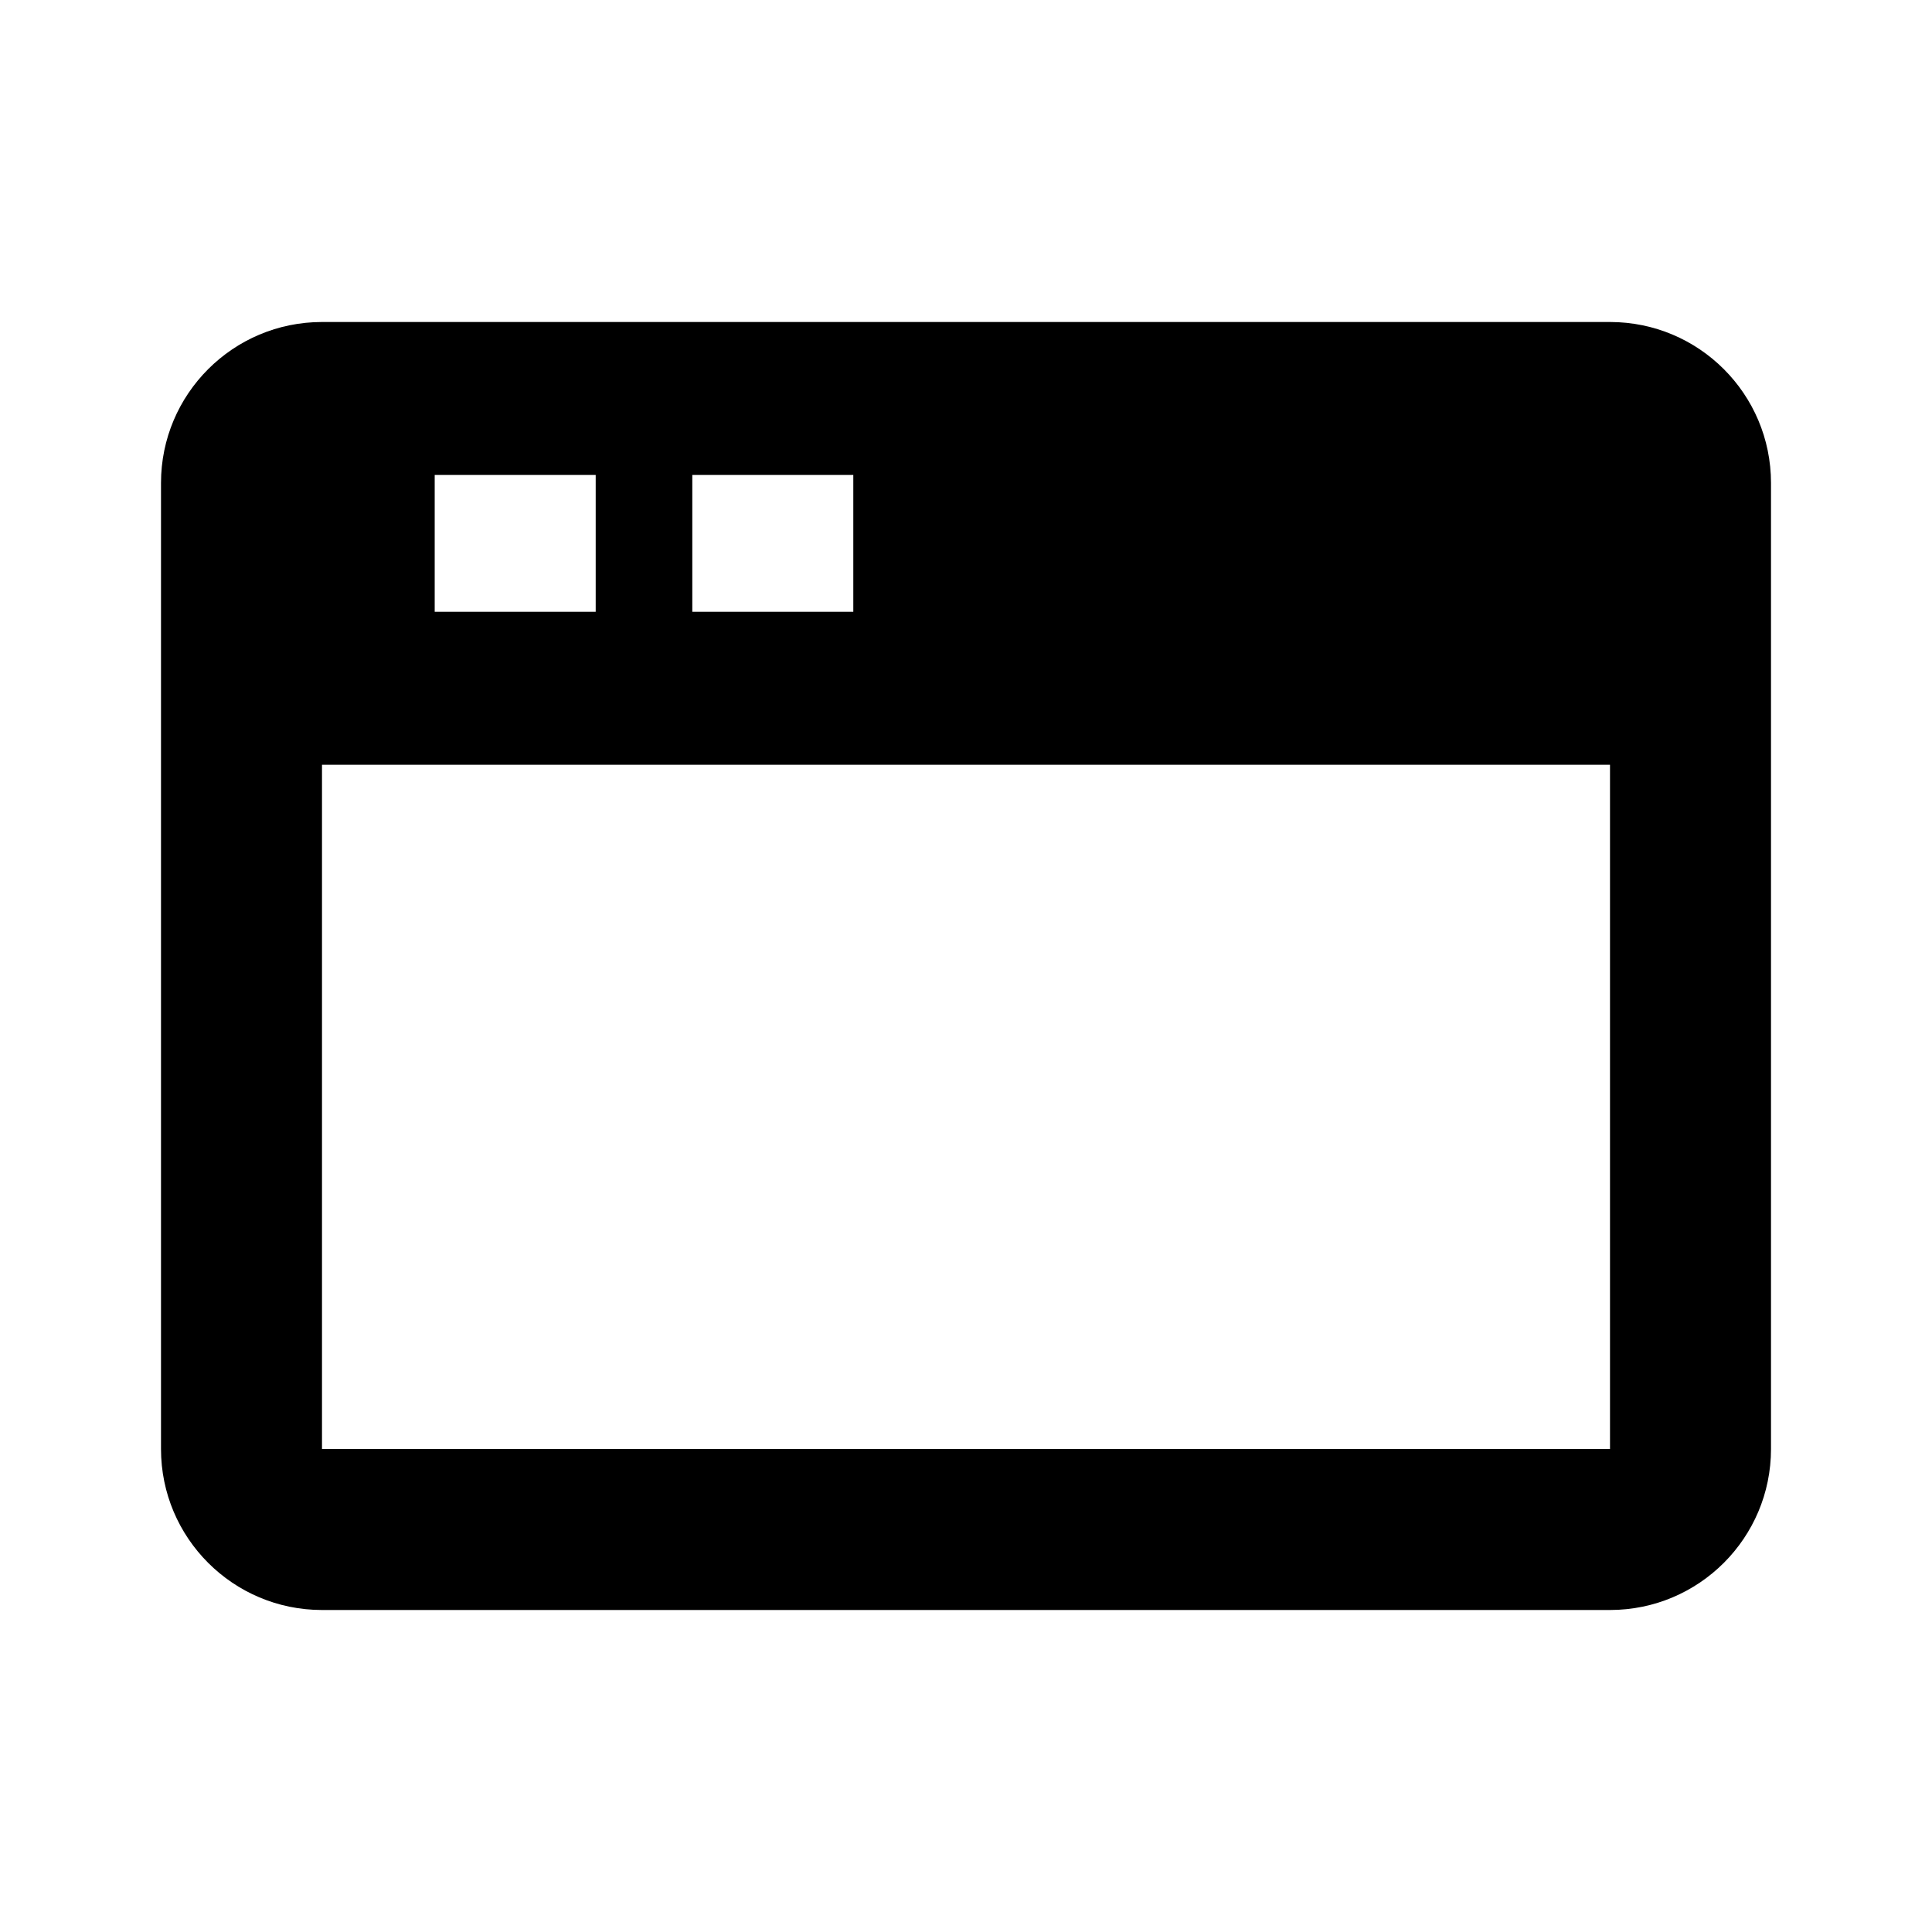
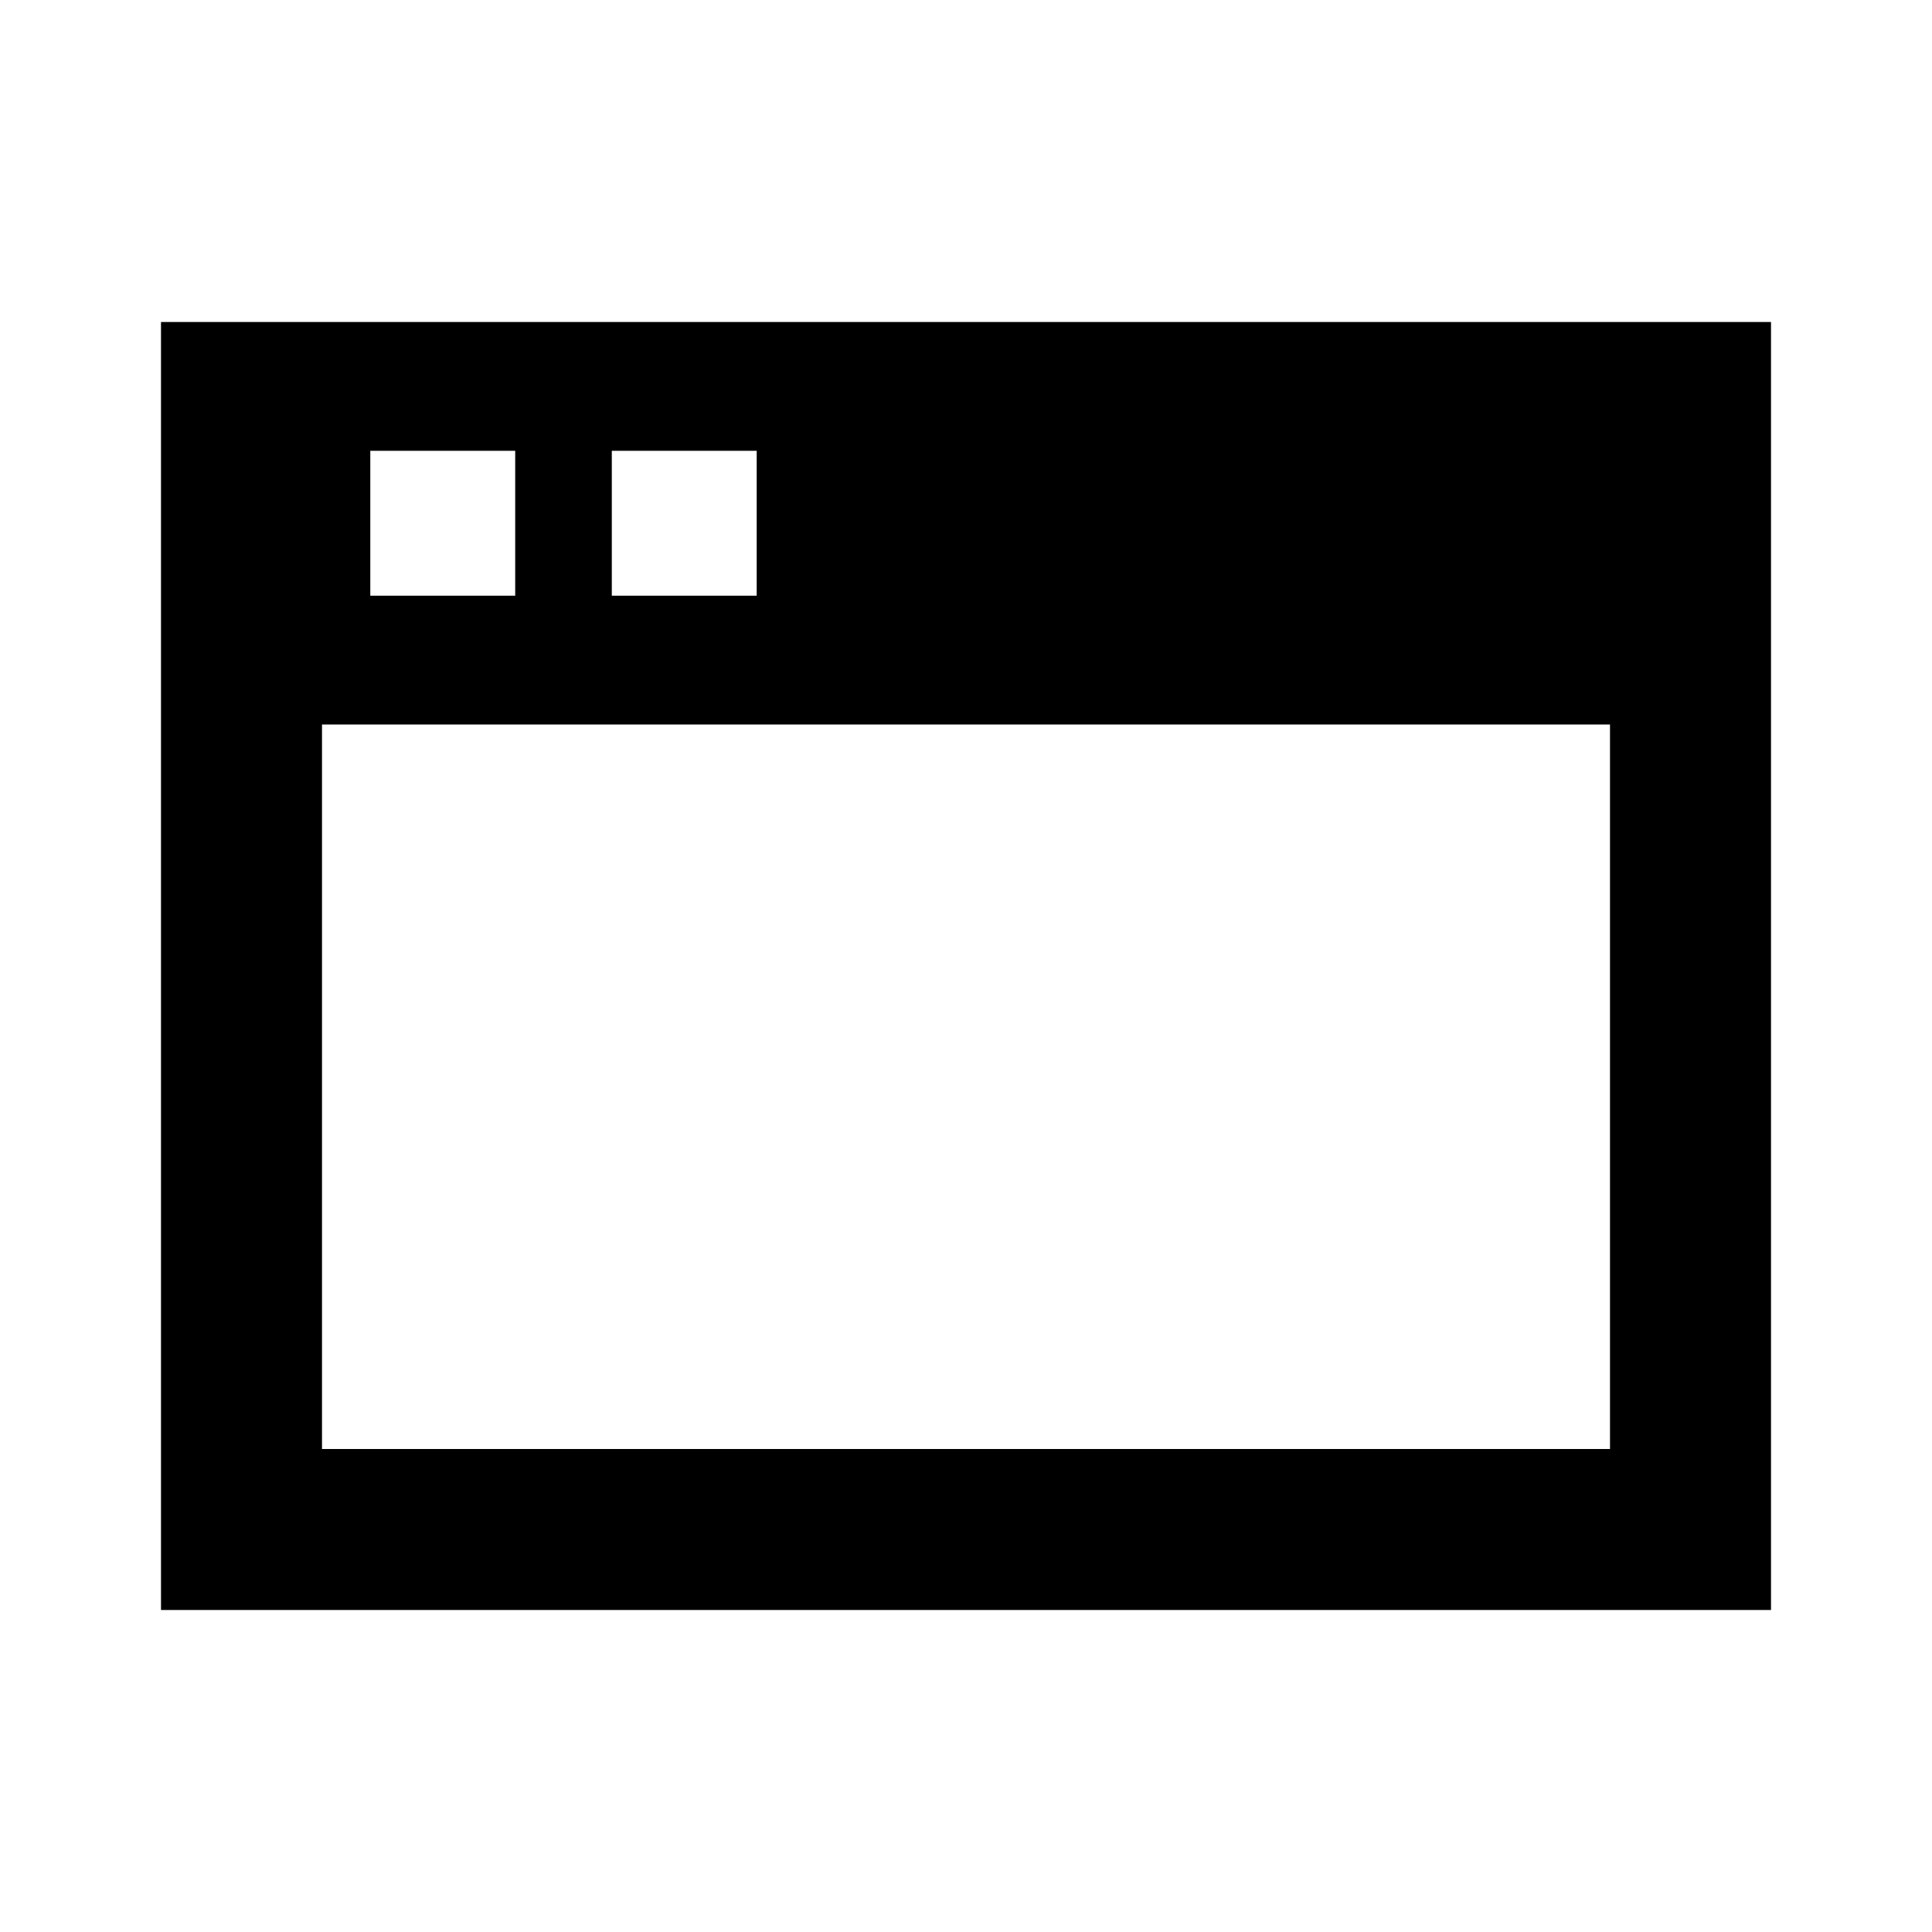
<svg xmlns="http://www.w3.org/2000/svg" viewBox="0 0 24 24">
-   <path fill-rule="evenodd" d="M4 4h16a2 2 0 0 1 2 2v12a2 2 0 0 1-2 2H4a2 2 0 0 1-2-2V6a2 2 0 0 1 2-2zm0 5.5V18h16V9.5zM5.4 5.9h2v1.7h-2zm3.2 0h2v1.7h-2z" />
+   <path fill-rule="evenodd" d="M2 4h20v16H2zM4 9v9h16V9zM4.6 5.6h1.8v1.8H4.6zM7.6 5.6h1.8v1.8H7.6z" />
</svg>
